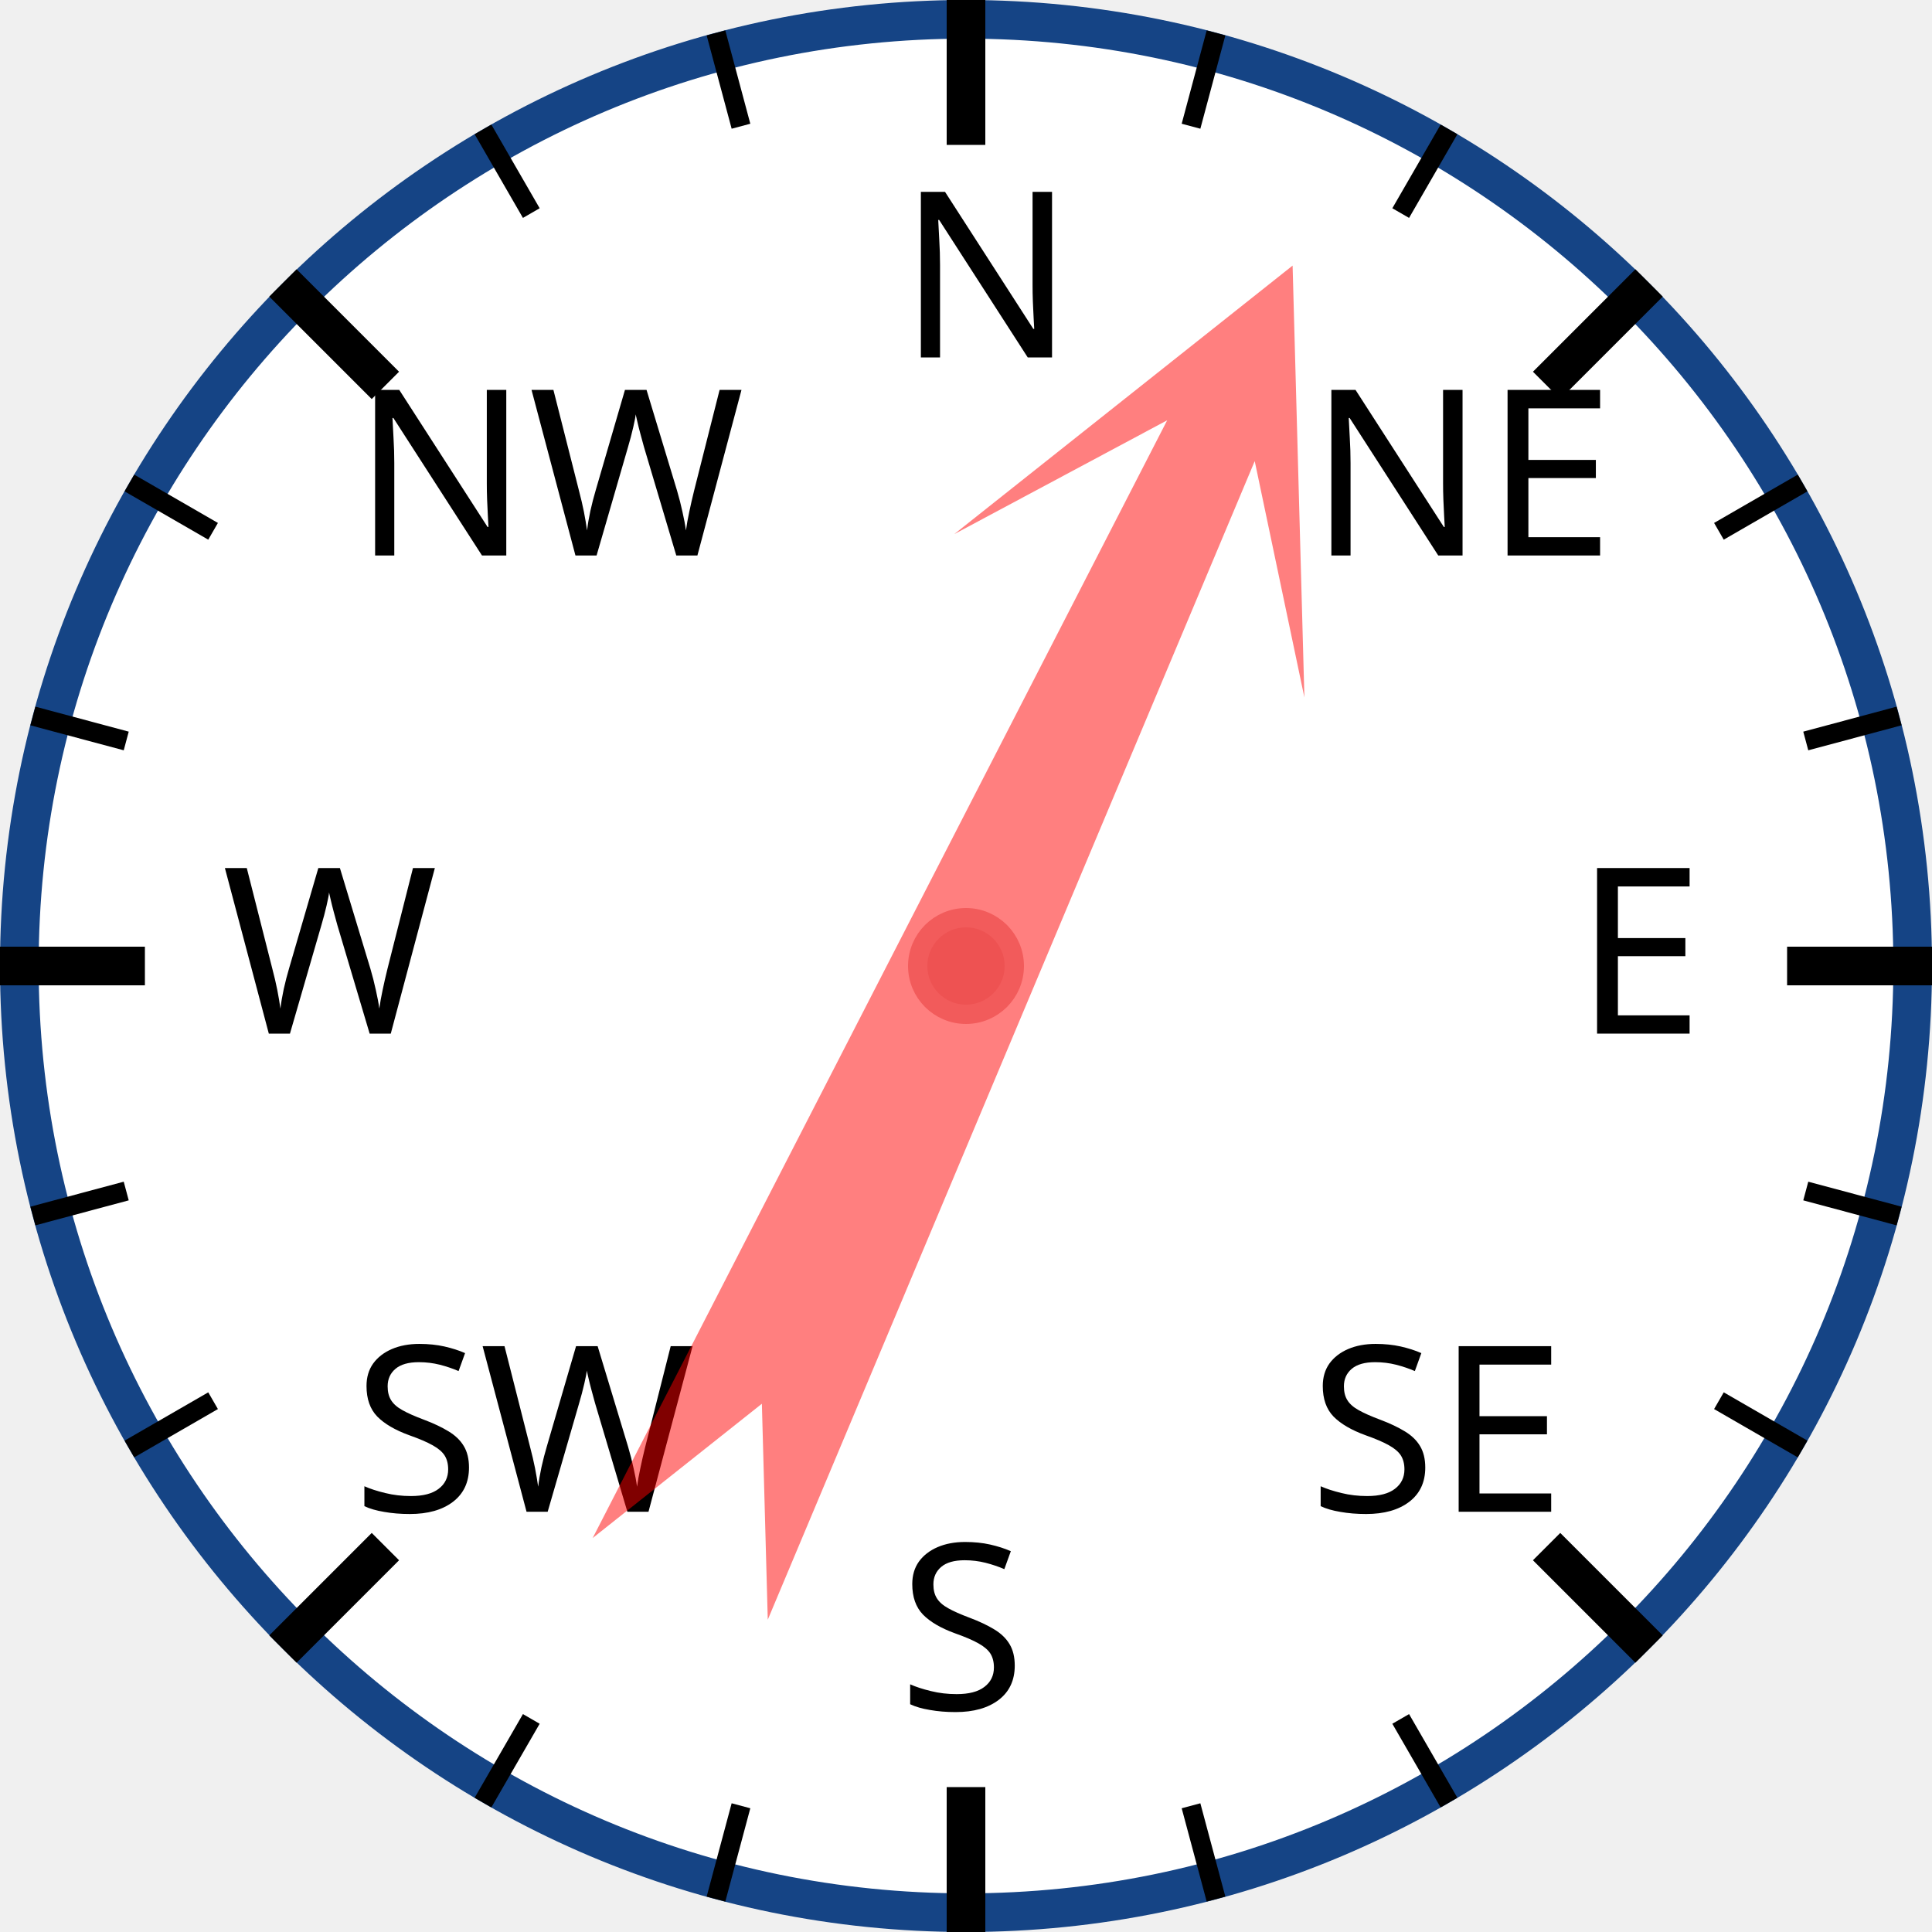
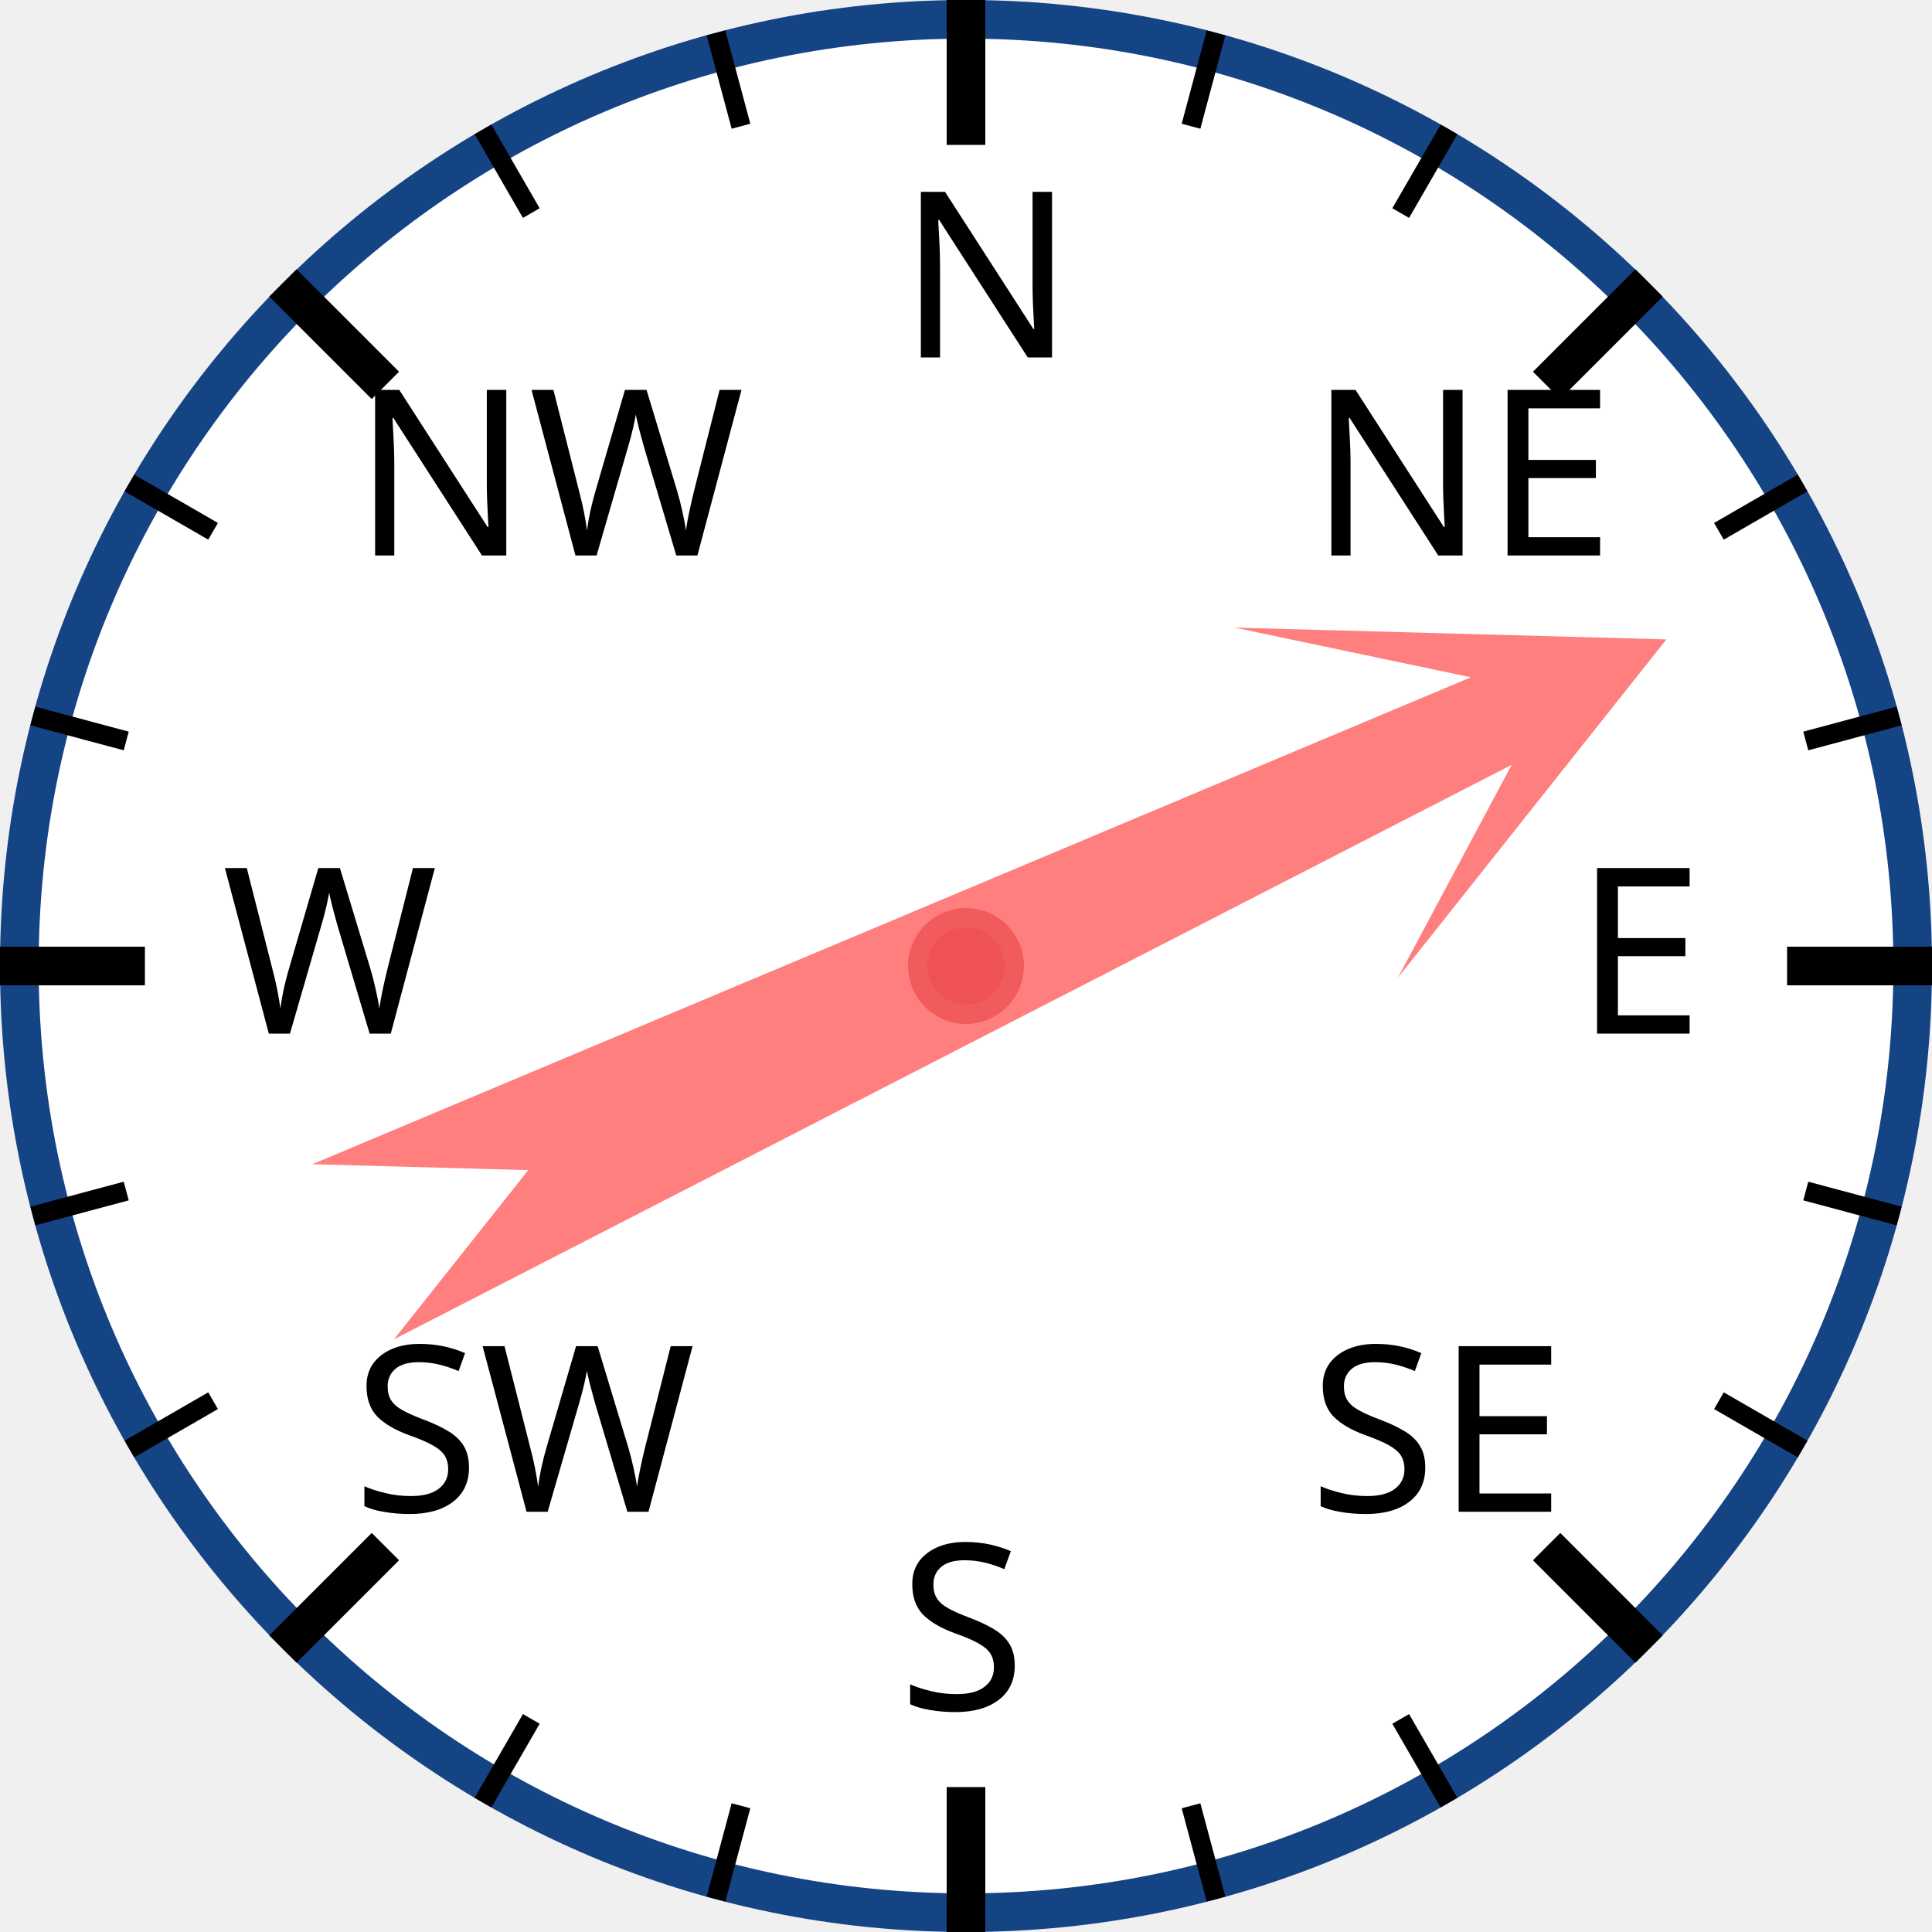
<svg xmlns="http://www.w3.org/2000/svg" width="120px" height="120px" viewBox="0 0 200 200">
  <circle cx="100" cy="100" r="98" style="fill: white; stroke: #154485; stroke-width: 4;" />
  <text x="93.0" y="37.0" style="font-family: sans-serif; font-size: 18pt;">N</text>
  <line x1="100.0" y1="0.0" x2="100.0" y2="15.0" style="stroke: black; stroke-width: 4;" />
  <line x1="74.118" y1="3.407" x2="76.706" y2="13.067" style="stroke: black; stroke-width: 2;" />
  <line x1="50" y1="13.397" x2="55" y2="22.058" style="stroke: black; stroke-width: 2;" />
  <text x="36.503" y="57.503" style="font-family: sans-serif; font-size: 18pt;">NW</text>
  <line x1="29.289" y1="29.289" x2="39.896" y2="39.896" style="stroke: black; stroke-width: 4;" />
  <line x1="13.397" y1="50" x2="22.058" y2="55" style="stroke: black; stroke-width: 2;" />
  <line x1="3.407" y1="74.118" x2="13.067" y2="76.706" style="stroke: black; stroke-width: 2;" />
  <text x="23.0" y="107.0" style="font-family: sans-serif; font-size: 18pt;">W</text>
  <line x1="0.0" y1="100.0" x2="15.0" y2="100.0" style="stroke: black; stroke-width: 4;" />
  <line x1="3.407" y1="125.882" x2="13.067" y2="123.294" style="stroke: black; stroke-width: 2;" />
  <line x1="13.397" y1="150" x2="22.058" y2="145" style="stroke: black; stroke-width: 2;" />
  <text x="36.503" y="156.497" style="font-family: sans-serif; font-size: 18pt;">SW</text>
  <line x1="29.289" y1="170.711" x2="39.896" y2="160.104" style="stroke: black; stroke-width: 4;" />
  <line x1="50" y1="186.603" x2="55" y2="177.942" style="stroke: black; stroke-width: 2;" />
  <line x1="74.118" y1="196.593" x2="76.706" y2="186.933" style="stroke: black; stroke-width: 2;" />
  <text x="93" y="177.0" style="font-family: sans-serif; font-size: 18pt;">S</text>
  <line x1="100" y1="200.0" x2="100" y2="185.0" style="stroke: black; stroke-width: 4;" />
  <line x1="125.882" y1="196.593" x2="123.294" y2="186.933" style="stroke: black; stroke-width: 2;" />
  <line x1="150.0" y1="186.603" x2="145.0" y2="177.942" style="stroke: black; stroke-width: 2;" />
  <text x="135.497" y="156.497" style="font-family: sans-serif; font-size: 18pt;">SE</text>
  <line x1="170.711" y1="170.711" x2="160.104" y2="160.104" style="stroke: black; stroke-width: 4;" />
  <line x1="186.603" y1="150" x2="177.942" y2="145" style="stroke: black; stroke-width: 2;" />
  <line x1="196.593" y1="125.882" x2="186.933" y2="123.294" style="stroke: black; stroke-width: 2;" />
  <text x="163.0" y="107" style="font-family: sans-serif; font-size: 18pt;">E</text>
  <line x1="200.0" y1="100" x2="185.0" y2="100" style="stroke: black; stroke-width: 4;" />
  <line x1="196.593" y1="74.118" x2="186.933" y2="76.706" style="stroke: black; stroke-width: 2;" />
  <line x1="186.603" y1="50" x2="177.942" y2="55" style="stroke: black; stroke-width: 2;" />
  <text x="135.497" y="57.503" style="font-family: sans-serif; font-size: 18pt;">NE</text>
  <line x1="170.711" y1="29.289" x2="160.104" y2="39.896" style="stroke: black; stroke-width: 4;" />
  <line x1="150" y1="13.397" x2="145" y2="22.058" style="stroke: black; stroke-width: 2;" />
  <line x1="125.882" y1="3.407" x2="123.294" y2="13.067" style="stroke: black; stroke-width: 2;" />
-   <polygon points="100 20 120 60 105 40 110 170 100 150 90 170 95 40 80 60" style="fill: red; fill-opacity: 0.5;" transform="rotate(25,100,100)" />
+   <polygon points="100 20 120 60 105 40 110 170 100 150 90 170 95 40 80 60" style="fill: red; fill-opacity: 0.5;" transform="rotate(65,100,100)" />
  <circle cx="100" cy="100" r="5" style="fill: #EE5252; stroke: #F25B5B; stroke-width: 2;" />
</svg>
